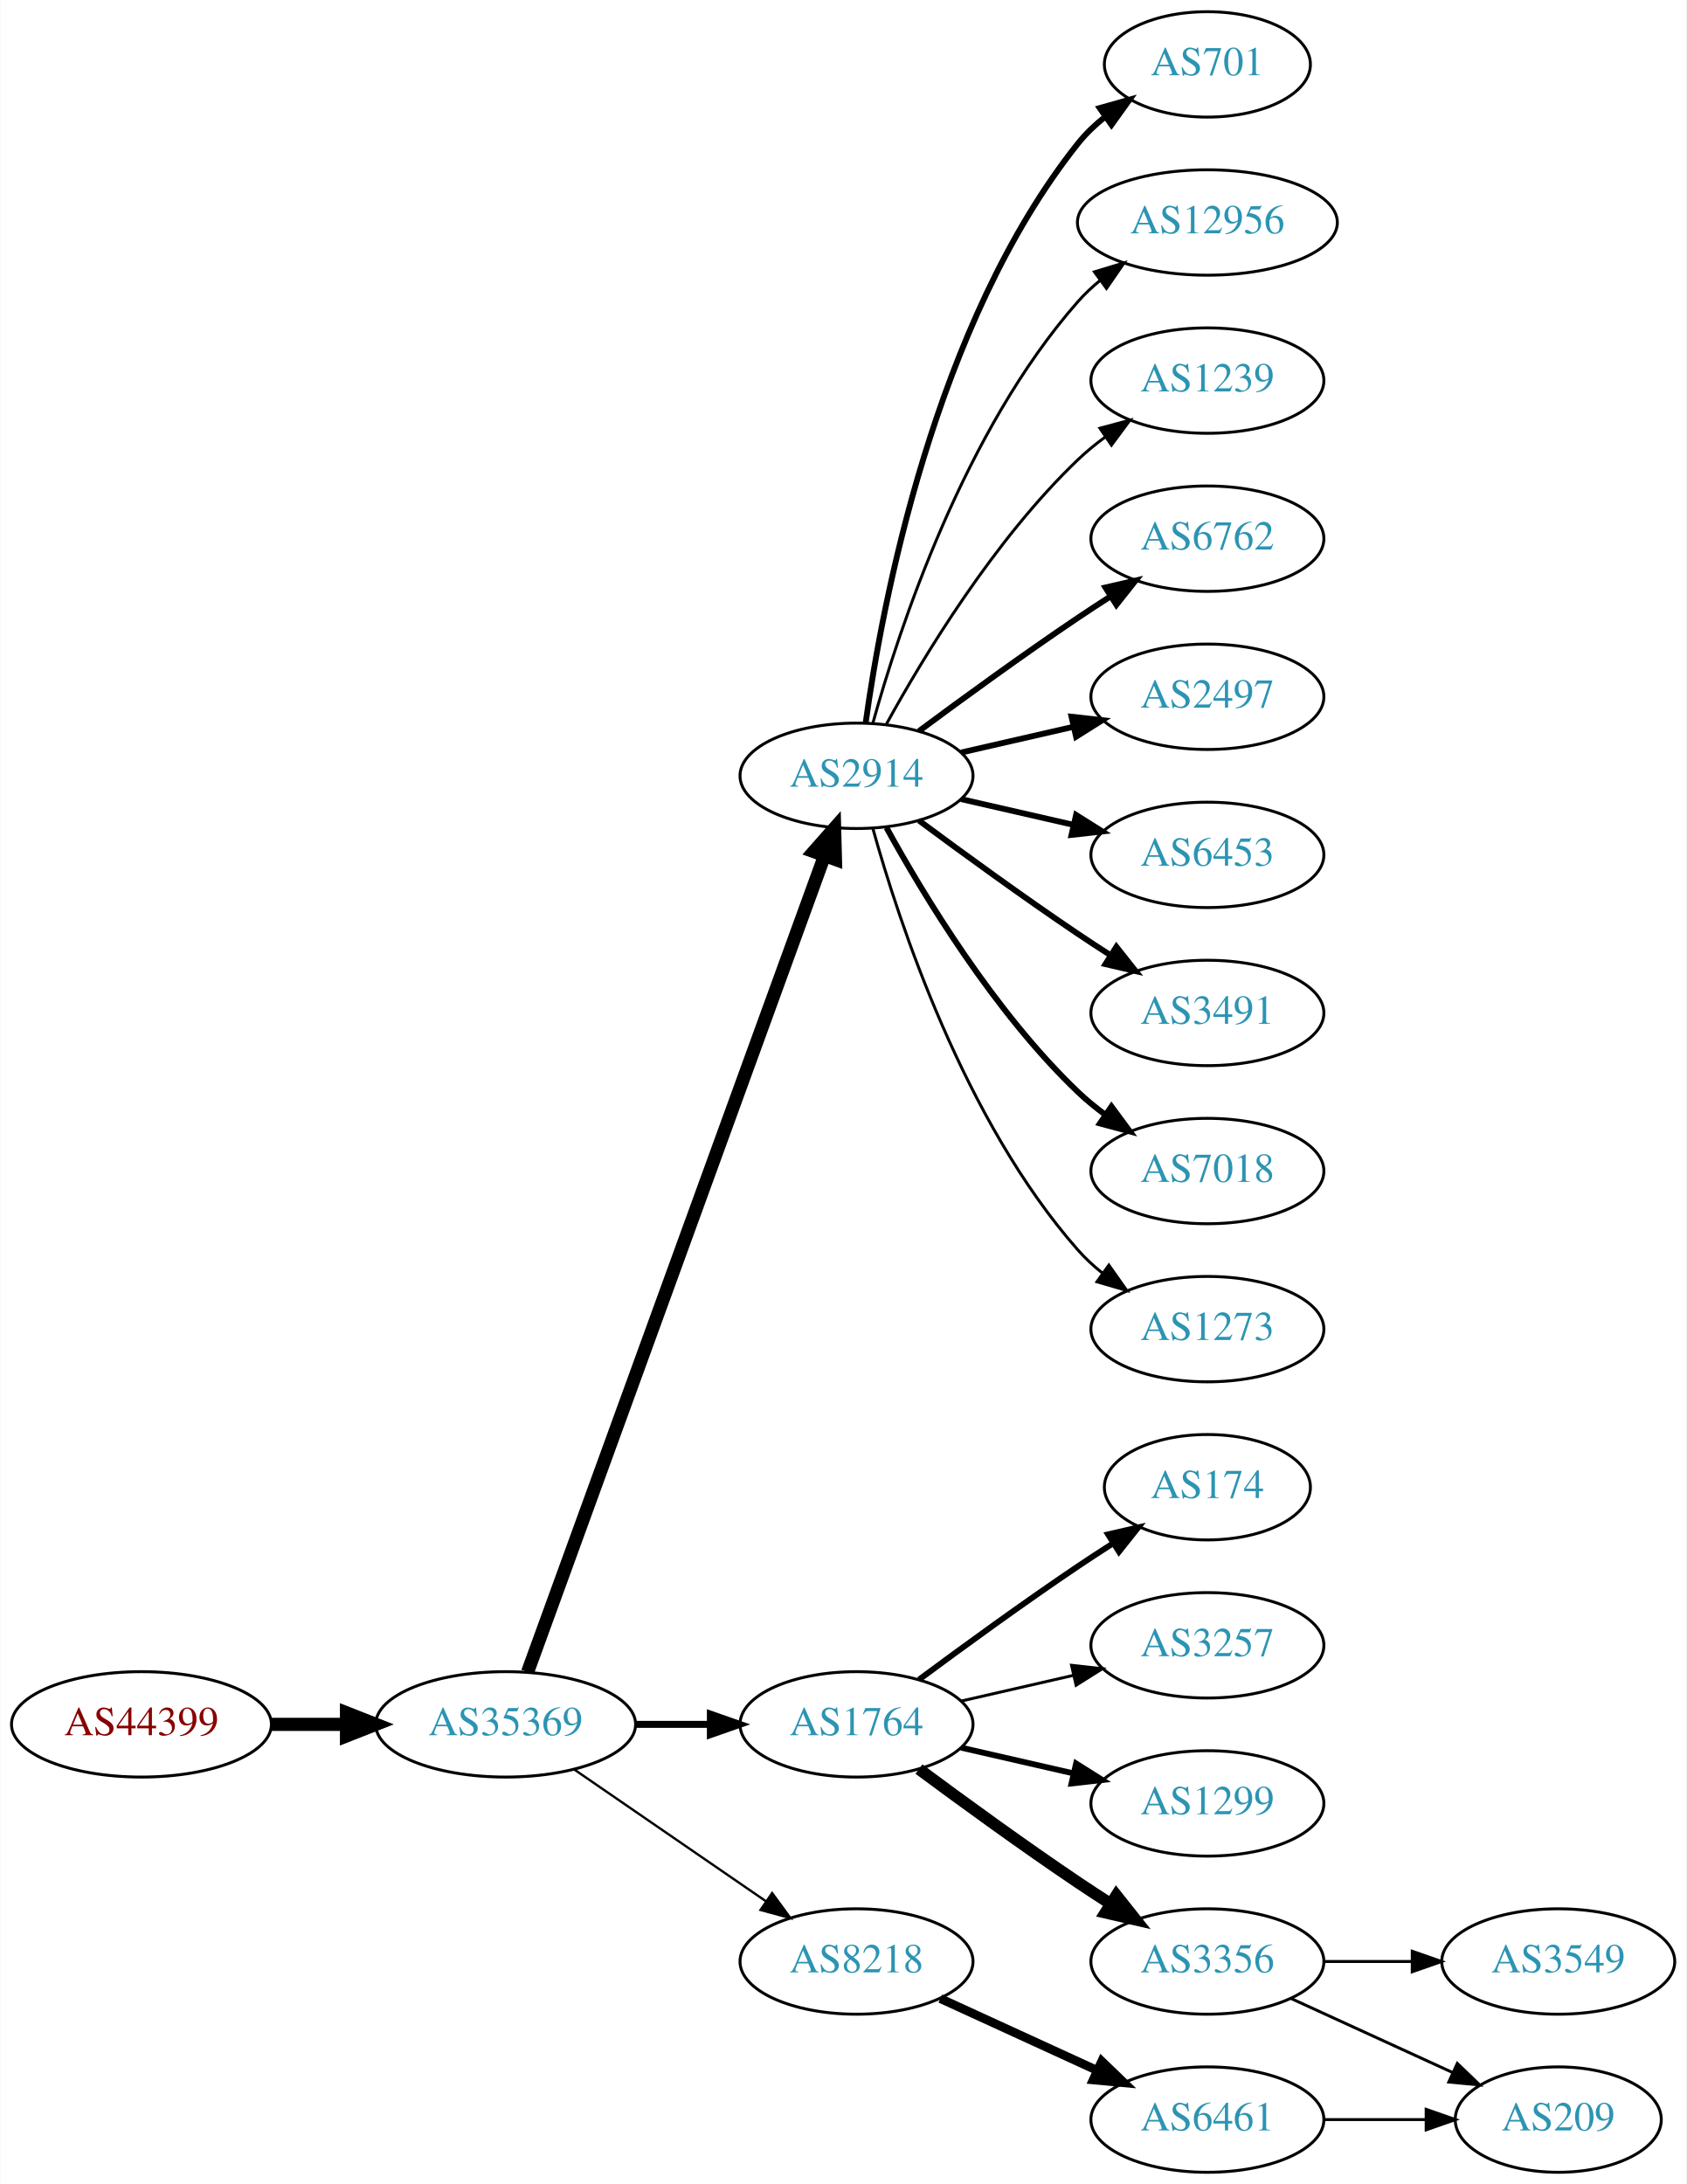
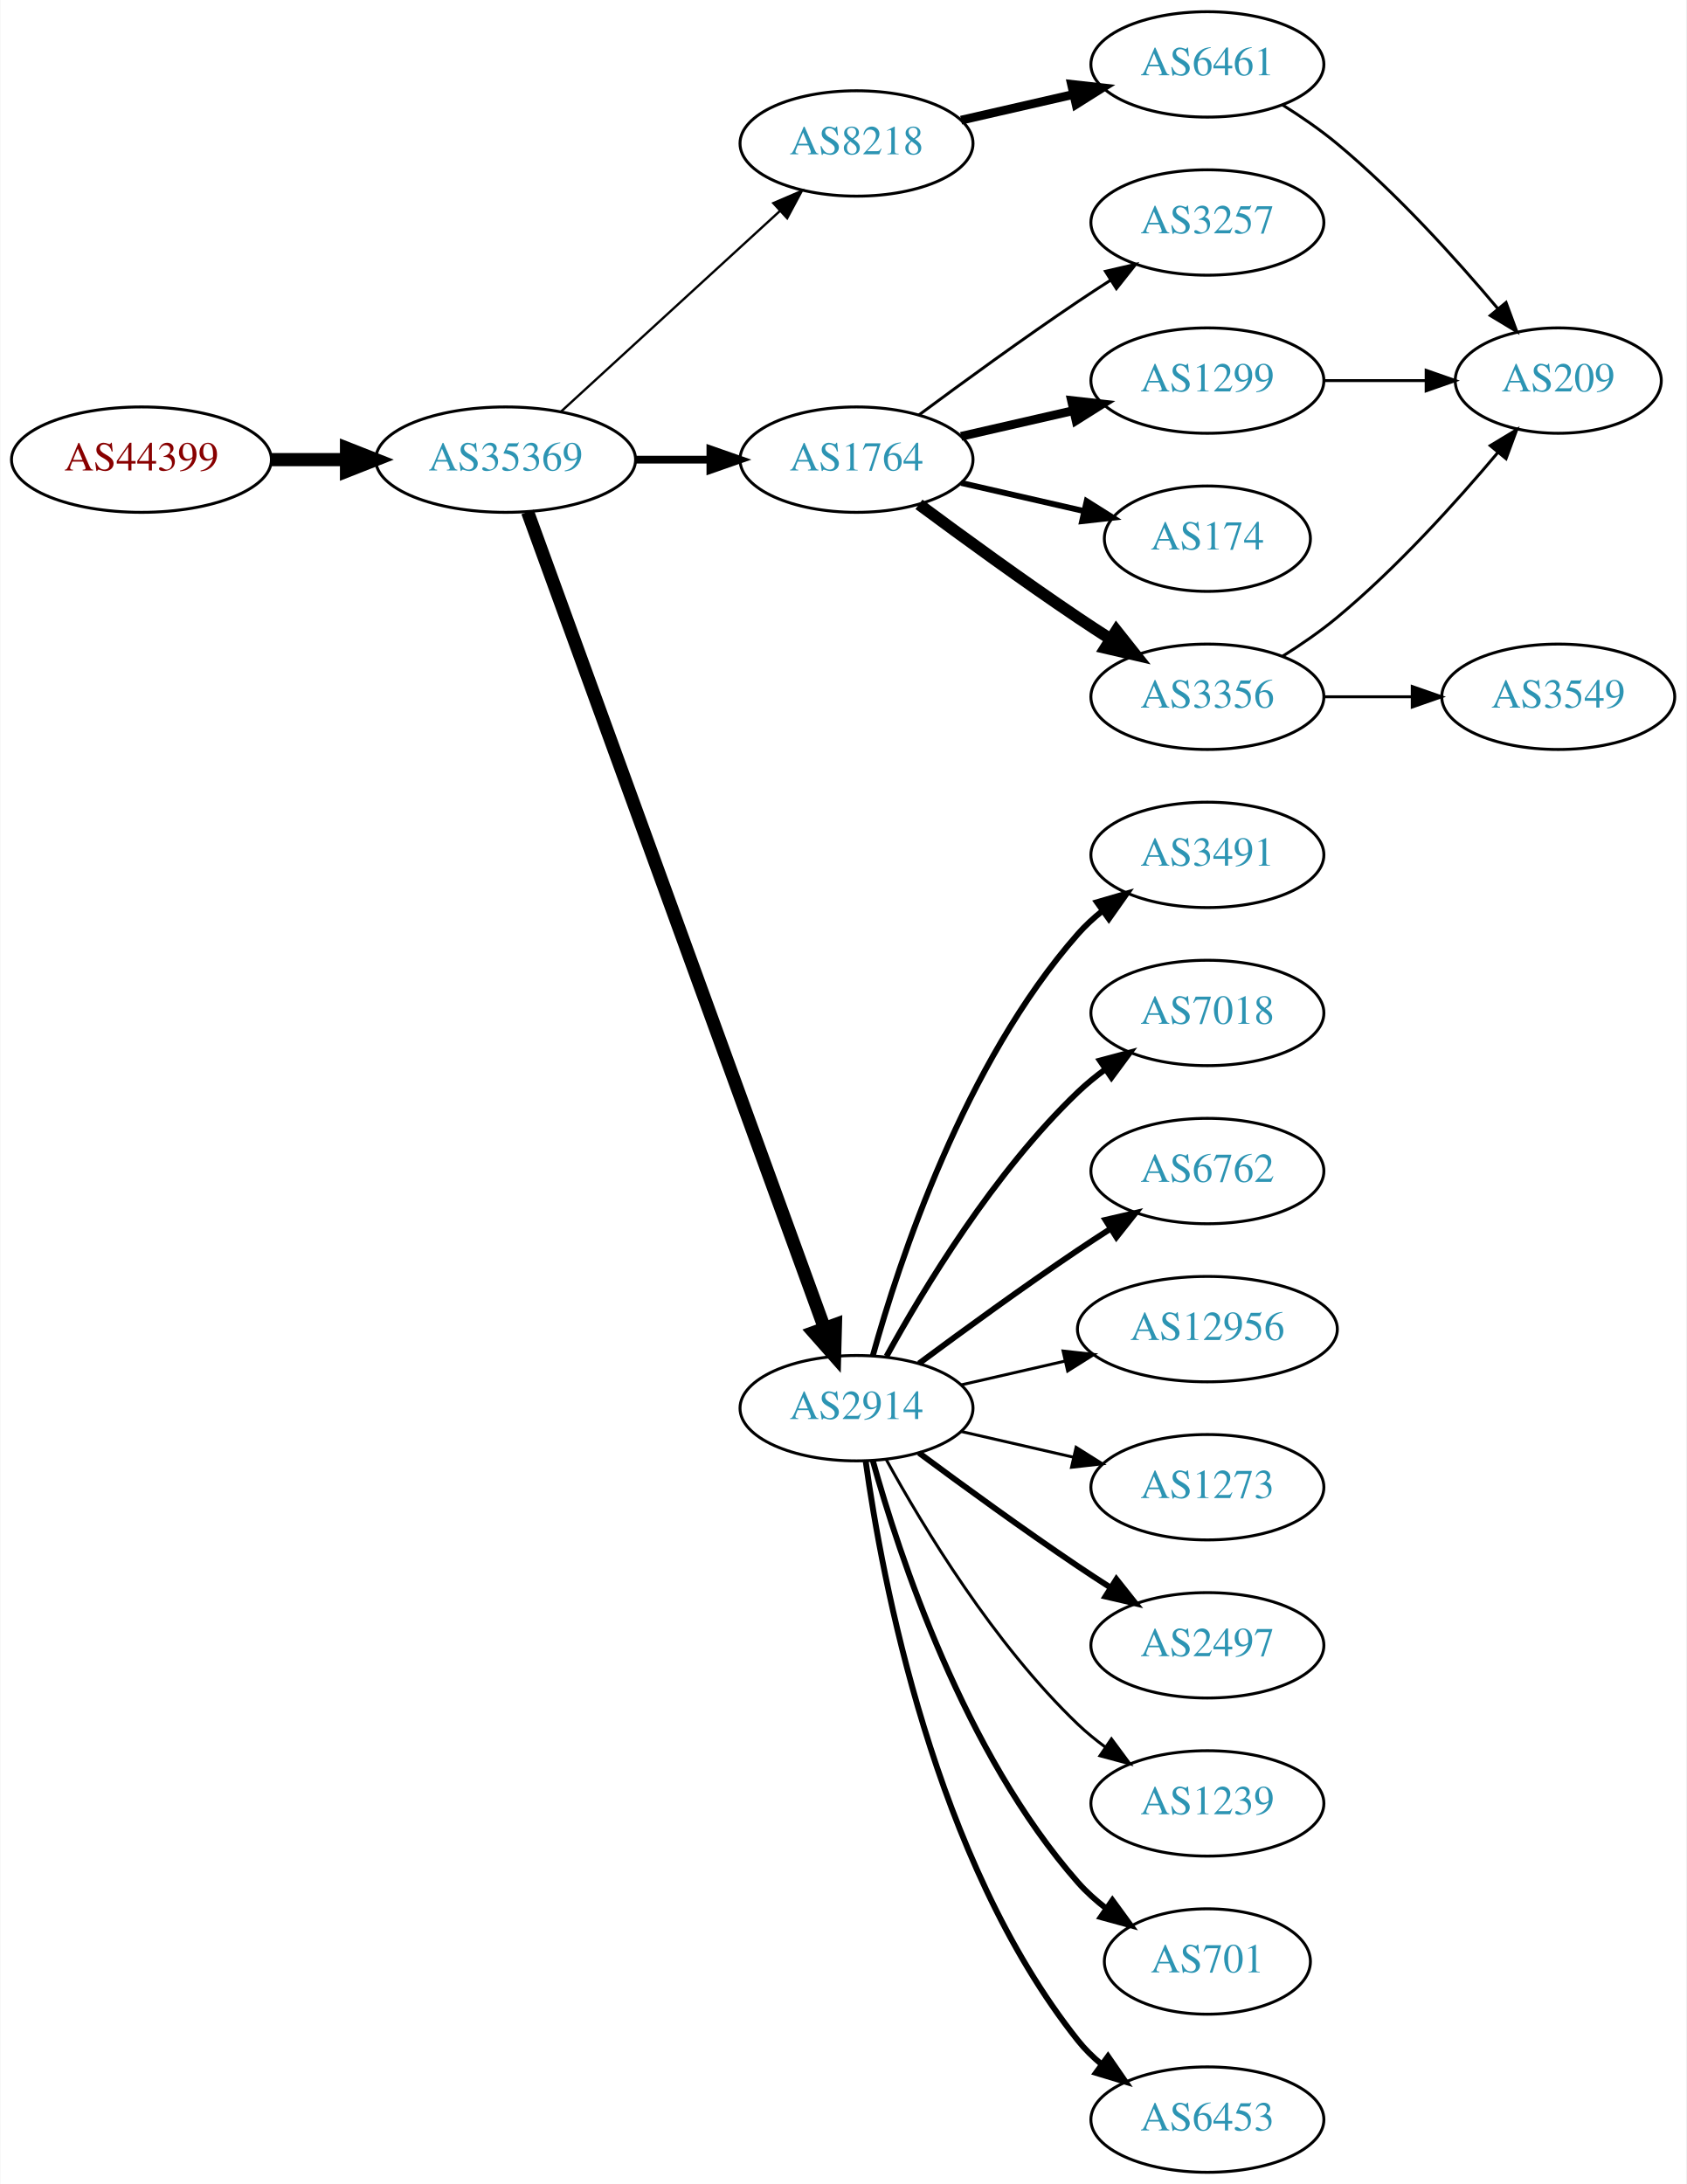
<svg xmlns="http://www.w3.org/2000/svg" xmlns:xlink="http://www.w3.org/1999/xlink" width="576pt" height="746pt" viewBox="0.00 0.00 575.76 746.00">
  <g id="graph0" class="graph" transform="scale(1 1) rotate(0) translate(4 742)">
    <polygon fill="white" stroke="none" points="-4,4 -4,-742 571.762,-742 571.762,4 -4,4" />
    <g id="node1" class="node">
      <g id="a_node1">
        <a xlink:href="/asn/44399" xlink:title="AS44399 ~ FH OOe Studienbetriebs GmbH [AT]">
-           <ellipse fill="#ffffff" stroke="black" cx="44.196" cy="-153" rx="44.393" ry="18" />
-           <text text-anchor="middle" x="44.196" y="-149.3" font-family="Times,serif" font-size="14.00" fill="#880000">AS44399</text>
+           <ellipse fill="#ffffff" stroke="black" cx="44.196" cy="-585" rx="44.393" ry="18" />
+           <text text-anchor="middle" x="44.196" y="-581.3" font-family="Times,serif" font-size="14.00" fill="#880000">AS44399</text>
        </a>
      </g>
    </g>
    <g id="node2" class="node">
      <g id="a_node2">
        <a xlink:href="/asn/35369" xlink:title="AS35369 ~ LINZAG-TELEKOM-AS [AT]">
-           <ellipse fill="#ffffff" stroke="black" cx="168.588" cy="-153" rx="44.393" ry="18" />
-           <text text-anchor="middle" x="168.588" y="-149.3" font-family="Times,serif" font-size="14.00" fill="#2c94b3">AS35369</text>
+           <ellipse fill="#ffffff" stroke="black" cx="168.588" cy="-585" rx="44.393" ry="18" />
+           <text text-anchor="middle" x="168.588" y="-581.3" font-family="Times,serif" font-size="14.00" fill="#2c94b3">AS35369</text>
        </a>
      </g>
    </g>
    <g id="edge1" class="edge">
-       <path fill="none" stroke="black" stroke-width="4.5" d="M88.692,-153C96.898,-153 105.569,-153 114.041,-153" />
-       <polygon fill="black" stroke="black" stroke-width="4.5" points="114.233,-156.938 124.233,-153 114.233,-149.063 114.233,-156.938" />
+       <path fill="none" stroke="black" stroke-width="4.5" d="M88.692,-585C96.898,-585 105.569,-585 114.041,-585" />
+       <polygon fill="black" stroke="black" stroke-width="4.5" points="114.233,-588.938 124.233,-585 114.233,-581.063 114.233,-588.938" />
    </g>
    <g id="node3" class="node">
      <g id="a_node3">
-         <a xlink:href="/asn/2914" xlink:title="AS2914 ~ NTT America, Inc. [US]">
-           <ellipse fill="#ffffff" stroke="black" cx="288.431" cy="-477" rx="39.794" ry="18" />
-           <text text-anchor="middle" x="288.431" y="-473.3" font-family="Times,serif" font-size="14.00" fill="#2c94b3">AS2914</text>
+         <a xlink:href="/asn/8218" xlink:title="AS8218 ~ legacy Neotelecoms [FR]">
+           <ellipse fill="#ffffff" stroke="black" cx="288.431" cy="-693" rx="39.794" ry="18" />
+           <text text-anchor="middle" x="288.431" y="-689.3" font-family="Times,serif" font-size="14.00" fill="#2c94b3">AS8218</text>
        </a>
      </g>
    </g>
    <g id="edge2" class="edge">
-       <path fill="none" stroke="black" stroke-width="4.5" d="M176.092,-170.881C195.649,-224.651 254.016,-385.129 277.491,-449.67" />
-       <polygon fill="black" stroke="black" stroke-width="4.5" points="273.829,-451.122 280.947,-459.174 281.23,-448.431 273.829,-451.122" />
+       <path fill="none" stroke="black" stroke-width="0.794" d="M187.486,-601.403C207.414,-619.667 239.772,-649.322 262.249,-669.921" />
+       <polygon fill="black" stroke="black" stroke-width="0.794" points="260.014,-672.62 269.751,-676.797 264.743,-667.46 260.014,-672.62" />
    </g>
    <g id="node4" class="node">
      <g id="a_node4">
        <a xlink:href="/asn/1764" xlink:title="AS1764 ~ NEXTLAYER-AS [AT]">
-           <ellipse fill="#ffffff" stroke="black" cx="288.431" cy="-153" rx="39.794" ry="18" />
-           <text text-anchor="middle" x="288.431" y="-149.3" font-family="Times,serif" font-size="14.00" fill="#2c94b3">AS1764</text>
+           <ellipse fill="#ffffff" stroke="black" cx="288.431" cy="-585" rx="39.794" ry="18" />
+           <text text-anchor="middle" x="288.431" y="-581.3" font-family="Times,serif" font-size="14.00" fill="#2c94b3">AS1764</text>
        </a>
      </g>
    </g>
    <g id="edge3" class="edge">
-       <path fill="none" stroke="black" stroke-width="2.382" d="M212.799,-153C221.112,-153 229.875,-153 238.357,-153" />
-       <polygon fill="black" stroke="black" stroke-width="2.382" points="238.516,-156.5 248.516,-153 238.516,-149.5 238.516,-156.5" />
+       <path fill="none" stroke="black" stroke-width="2.647" d="M212.799,-585C221.112,-585 229.875,-585 238.357,-585" />
+       <polygon fill="black" stroke="black" stroke-width="2.647" points="238.516,-588.5 248.516,-585 238.516,-581.5 238.516,-588.5" />
    </g>
    <g id="node5" class="node">
      <g id="a_node5">
-         <a xlink:href="/asn/8218" xlink:title="AS8218 ~ legacy Neotelecoms [FR]">
-           <ellipse fill="#ffffff" stroke="black" cx="288.431" cy="-72" rx="39.794" ry="18" />
-           <text text-anchor="middle" x="288.431" y="-68.3" font-family="Times,serif" font-size="14.00" fill="#2c94b3">AS8218</text>
+         <a xlink:href="/asn/2914" xlink:title="AS2914 ~ NTT America, Inc. [US]">
+           <ellipse fill="#ffffff" stroke="black" cx="288.431" cy="-261" rx="39.794" ry="18" />
+           <text text-anchor="middle" x="288.431" y="-257.3" font-family="Times,serif" font-size="14.00" fill="#2c94b3">AS2914</text>
        </a>
      </g>
    </g>
    <g id="edge4" class="edge">
-       <path fill="none" stroke="black" stroke-width="0.794" d="M192.031,-137.574C210.612,-124.802 237.173,-106.545 257.553,-92.537" />
-       <polygon fill="black" stroke="black" stroke-width="0.794" points="259.609,-95.371 265.867,-86.822 255.643,-89.602 259.609,-95.371" />
+       <path fill="none" stroke="black" stroke-width="4.5" d="M176.092,-567.119C195.649,-513.349 254.016,-352.871 277.491,-288.33" />
+       <polygon fill="black" stroke="black" stroke-width="4.5" points="281.23,-289.569 280.947,-278.826 273.829,-286.878 281.23,-289.569" />
    </g>
    <g id="node6" class="node">
      <g id="a_node6">
-         <a xlink:href="/asn/701" xlink:title="AS701 ~ UUNET [US]">
-           <ellipse fill="#ffffff" stroke="black" cx="408.273" cy="-720" rx="35.194" ry="18" />
-           <text text-anchor="middle" x="408.273" y="-716.3" font-family="Times,serif" font-size="14.00" fill="#2c94b3">AS701</text>
+         <a xlink:href="/asn/6461" xlink:title="AS6461 ~ Zayo Bandwidth [US]">
+           <ellipse fill="#ffffff" stroke="black" cx="408.273" cy="-720" rx="39.794" ry="18" />
+           <text text-anchor="middle" x="408.273" y="-716.3" font-family="Times,serif" font-size="14.00" fill="#2c94b3">AS6461</text>
        </a>
      </g>
    </g>
    <g id="edge5" class="edge">
-       <path fill="none" stroke="black" stroke-width="2" d="M291.57,-495.17C297.07,-534.974 314.896,-631.233 364.077,-693 366.742,-696.347 369.942,-699.393 373.38,-702.132" />
-       <polygon fill="black" stroke="black" stroke-width="2" points="371.498,-705.087 381.694,-707.965 375.518,-699.357 371.498,-705.087" />
+       <path fill="none" stroke="black" stroke-width="3" d="M324.15,-700.955C336.15,-703.704 349.771,-706.825 362.463,-709.733" />
+       <polygon fill="black" stroke="black" stroke-width="3" points="361.866,-713.187 372.395,-712.009 363.429,-706.364 361.866,-713.187" />
    </g>
    <g id="node7" class="node">
      <g id="a_node7">
-         <a xlink:href="/asn/12956" xlink:title="AS12956 ~ TELXIUS [ES]">
-           <ellipse fill="#ffffff" stroke="black" cx="408.273" cy="-666" rx="44.393" ry="18" />
-           <text text-anchor="middle" x="408.273" y="-662.3" font-family="Times,serif" font-size="14.00" fill="#2c94b3">AS12956</text>
+         <a xlink:href="/asn/174" xlink:title="AS174 ~ Cogent Communications [US]">
+           <ellipse fill="#ffffff" stroke="black" cx="408.273" cy="-558" rx="35.194" ry="18" />
+           <text text-anchor="middle" x="408.273" y="-554.3" font-family="Times,serif" font-size="14.00" fill="#2c94b3">AS174</text>
        </a>
      </g>
    </g>
    <g id="edge6" class="edge">
-       <path fill="none" stroke="black" d="M294.004,-494.946C302.909,-526.995 325.194,-594.842 364.077,-639 366.368,-641.601 368.969,-644.038 371.732,-646.301" />
-       <polygon fill="black" stroke="black" points="369.685,-649.14 379.826,-652.208 373.811,-643.485 369.685,-649.14" />
+       <path fill="none" stroke="black" stroke-width="2" d="M324.15,-577.045C337.243,-574.045 352.265,-570.604 365.906,-567.478" />
+       <polygon fill="black" stroke="black" stroke-width="2" points="367.047,-570.807 376.013,-565.162 365.484,-563.984 367.047,-570.807" />
    </g>
    <g id="node8" class="node">
      <g id="a_node8">
-         <a xlink:href="/asn/1239" xlink:title="AS1239 ~ Sprint [US]">
-           <ellipse fill="#ffffff" stroke="black" cx="408.273" cy="-612" rx="39.794" ry="18" />
-           <text text-anchor="middle" x="408.273" y="-608.3" font-family="Times,serif" font-size="14.00" fill="#2c94b3">AS1239</text>
+         <a xlink:href="/asn/3356" xlink:title="AS3356 ~ Level 3 Parent, LLC [US]">
+           <ellipse fill="#ffffff" stroke="black" cx="408.273" cy="-504" rx="39.794" ry="18" />
+           <text text-anchor="middle" x="408.273" y="-500.3" font-family="Times,serif" font-size="14.00" fill="#2c94b3">AS3356</text>
        </a>
      </g>
    </g>
    <g id="edge7" class="edge">
-       <path fill="none" stroke="black" d="M298.672,-494.713C311.218,-517.561 335.394,-557.611 364.077,-585 366.946,-587.739 370.134,-590.347 373.443,-592.785" />
-       <polygon fill="black" stroke="black" points="371.567,-595.742 381.803,-598.477 375.507,-589.956 371.567,-595.742" />
+       <path fill="none" stroke="black" stroke-width="4" d="M309.761,-569.723C324.623,-558.696 345.368,-543.593 364.077,-531 367.626,-528.611 371.377,-526.161 375.125,-523.758" />
+       <polygon fill="black" stroke="black" stroke-width="4" points="377.193,-526.591 383.774,-518.288 373.451,-520.675 377.193,-526.591" />
    </g>
    <g id="node9" class="node">
      <g id="a_node9">
-         <a xlink:href="/asn/6762" xlink:title="AS6762 ~ TELECOM ITALIA SPARKLE S.p.A. [IT]">
-           <ellipse fill="#ffffff" stroke="black" cx="408.273" cy="-558" rx="39.794" ry="18" />
-           <text text-anchor="middle" x="408.273" y="-554.3" font-family="Times,serif" font-size="14.00" fill="#2c94b3">AS6762</text>
+         <a xlink:href="/asn/3257" xlink:title="AS3257 ~ GTT [DE]">
+           <ellipse fill="#ffffff" stroke="black" cx="408.273" cy="-666" rx="39.794" ry="18" />
+           <text text-anchor="middle" x="408.273" y="-662.3" font-family="Times,serif" font-size="14.00" fill="#2c94b3">AS3257</text>
        </a>
      </g>
    </g>
    <g id="edge8" class="edge">
-       <path fill="none" stroke="black" stroke-width="2" d="M309.761,-492.277C324.623,-503.304 345.368,-518.407 364.077,-531 367.626,-533.389 371.377,-535.839 375.125,-538.242" />
-       <polygon fill="black" stroke="black" stroke-width="2" points="373.451,-541.325 383.774,-543.712 377.193,-535.409 373.451,-541.325" />
+       <path fill="none" stroke="black" d="M309.761,-600.277C324.623,-611.304 345.368,-626.407 364.077,-639 367.626,-641.389 371.377,-643.839 375.125,-646.242" />
+       <polygon fill="black" stroke="black" points="373.451,-649.325 383.774,-651.712 377.193,-643.409 373.451,-649.325" />
    </g>
    <g id="node10" class="node">
      <g id="a_node10">
-         <a xlink:href="/asn/2497" xlink:title="AS2497 ~ Internet Initiative Japan Inc. [JP]">
-           <ellipse fill="#ffffff" stroke="black" cx="408.273" cy="-504" rx="39.794" ry="18" />
-           <text text-anchor="middle" x="408.273" y="-500.3" font-family="Times,serif" font-size="14.00" fill="#2c94b3">AS2497</text>
+         <a xlink:href="/asn/1299" xlink:title="AS1299 ~ Telia Carrier [EU]">
+           <ellipse fill="#ffffff" stroke="black" cx="408.273" cy="-612" rx="39.794" ry="18" />
+           <text text-anchor="middle" x="408.273" y="-608.3" font-family="Times,serif" font-size="14.00" fill="#2c94b3">AS1299</text>
        </a>
      </g>
    </g>
    <g id="edge9" class="edge">
-       <path fill="none" stroke="black" stroke-width="2" d="M324.15,-484.955C336.15,-487.704 349.771,-490.825 362.463,-493.733" />
-       <polygon fill="black" stroke="black" stroke-width="2" points="361.866,-497.187 372.395,-496.009 363.429,-490.364 361.866,-497.187" />
+       <path fill="none" stroke="black" stroke-width="3" d="M324.15,-592.955C336.15,-595.704 349.771,-598.825 362.463,-601.733" />
+       <polygon fill="black" stroke="black" stroke-width="3" points="361.866,-605.187 372.395,-604.009 363.429,-598.364 361.866,-605.187" />
    </g>
    <g id="node11" class="node">
      <g id="a_node11">
-         <a xlink:href="/asn/6453" xlink:title="AS6453 ~ TATA COMMUNICATIONS (AMERICA) INC [US]">
-           <ellipse fill="#ffffff" stroke="black" cx="408.273" cy="-450" rx="39.794" ry="18" />
-           <text text-anchor="middle" x="408.273" y="-446.3" font-family="Times,serif" font-size="14.00" fill="#2c94b3">AS6453</text>
+         <a xlink:href="/asn/2497" xlink:title="AS2497 ~ Internet Initiative Japan Inc. [JP]">
+           <ellipse fill="#ffffff" stroke="black" cx="408.273" cy="-180" rx="39.794" ry="18" />
+           <text text-anchor="middle" x="408.273" y="-176.3" font-family="Times,serif" font-size="14.00" fill="#2c94b3">AS2497</text>
        </a>
      </g>
    </g>
    <g id="edge10" class="edge">
-       <path fill="none" stroke="black" stroke-width="2" d="M324.15,-469.045C336.15,-466.296 349.771,-463.175 362.463,-460.267" />
-       <polygon fill="black" stroke="black" stroke-width="2" points="363.429,-463.636 372.395,-457.991 361.866,-456.813 363.429,-463.636" />
+       <path fill="none" stroke="black" stroke-width="2" d="M309.761,-245.723C324.623,-234.696 345.368,-219.593 364.077,-207 367.626,-204.611 371.377,-202.161 375.125,-199.758" />
+       <polygon fill="black" stroke="black" stroke-width="2" points="377.193,-202.591 383.774,-194.288 373.451,-196.675 377.193,-202.591" />
    </g>
    <g id="node12" class="node">
      <g id="a_node12">
-         <a xlink:href="/asn/3491" xlink:title="AS3491 ~ PCCW Global, Inc. [US]">
-           <ellipse fill="#ffffff" stroke="black" cx="408.273" cy="-396" rx="39.794" ry="18" />
-           <text text-anchor="middle" x="408.273" y="-392.3" font-family="Times,serif" font-size="14.00" fill="#2c94b3">AS3491</text>
+         <a xlink:href="/asn/1239" xlink:title="AS1239 ~ Sprint [US]">
+           <ellipse fill="#ffffff" stroke="black" cx="408.273" cy="-126" rx="39.794" ry="18" />
+           <text text-anchor="middle" x="408.273" y="-122.3" font-family="Times,serif" font-size="14.00" fill="#2c94b3">AS1239</text>
        </a>
      </g>
    </g>
    <g id="edge11" class="edge">
-       <path fill="none" stroke="black" stroke-width="2" d="M309.761,-461.723C324.623,-450.696 345.368,-435.593 364.077,-423 367.626,-420.611 371.377,-418.161 375.125,-415.758" />
-       <polygon fill="black" stroke="black" stroke-width="2" points="377.193,-418.591 383.774,-410.288 373.451,-412.675 377.193,-418.591" />
+       <path fill="none" stroke="black" d="M298.672,-243.287C311.218,-220.439 335.394,-180.389 364.077,-153 366.946,-150.261 370.134,-147.653 373.443,-145.215" />
+       <polygon fill="black" stroke="black" points="375.507,-148.044 381.803,-139.523 371.567,-142.258 375.507,-148.044" />
    </g>
    <g id="node13" class="node">
      <g id="a_node13">
-         <a xlink:href="/asn/7018" xlink:title="AS7018 ~ AT&amp;T Services, Inc. [US]">
-           <ellipse fill="#ffffff" stroke="black" cx="408.273" cy="-342" rx="39.794" ry="18" />
-           <text text-anchor="middle" x="408.273" y="-338.3" font-family="Times,serif" font-size="14.00" fill="#2c94b3">AS7018</text>
+         <a xlink:href="/asn/701" xlink:title="AS701 ~ UUNET [US]">
+           <ellipse fill="#ffffff" stroke="black" cx="408.273" cy="-72" rx="35.194" ry="18" />
+           <text text-anchor="middle" x="408.273" y="-68.3" font-family="Times,serif" font-size="14.00" fill="#2c94b3">AS701</text>
        </a>
      </g>
    </g>
    <g id="edge12" class="edge">
-       <path fill="none" stroke="black" stroke-width="2" d="M298.672,-459.287C311.218,-436.439 335.394,-396.389 364.077,-369 366.946,-366.261 370.134,-363.653 373.443,-361.215" />
-       <polygon fill="black" stroke="black" stroke-width="2" points="375.507,-364.044 381.803,-355.523 371.567,-358.258 375.507,-364.044" />
+       <path fill="none" stroke="black" stroke-width="2" d="M294.004,-243.054C302.909,-211.005 325.194,-143.158 364.077,-99 366.905,-95.789 370.206,-92.828 373.701,-90.136" />
+       <polygon fill="black" stroke="black" stroke-width="2" points="375.835,-92.916 382.076,-84.355 371.858,-87.155 375.835,-92.916" />
    </g>
    <g id="node14" class="node">
      <g id="a_node14">
-         <a xlink:href="/asn/1273" xlink:title="AS1273 ~ Vodafone Group PLC [EU]">
-           <ellipse fill="#ffffff" stroke="black" cx="408.273" cy="-288" rx="39.794" ry="18" />
-           <text text-anchor="middle" x="408.273" y="-284.3" font-family="Times,serif" font-size="14.00" fill="#2c94b3">AS1273</text>
+         <a xlink:href="/asn/6453" xlink:title="AS6453 ~ TATA COMMUNICATIONS (AMERICA) INC [US]">
+           <ellipse fill="#ffffff" stroke="black" cx="408.273" cy="-18" rx="39.794" ry="18" />
+           <text text-anchor="middle" x="408.273" y="-14.3" font-family="Times,serif" font-size="14.00" fill="#2c94b3">AS6453</text>
        </a>
      </g>
    </g>
    <g id="edge13" class="edge">
-       <path fill="none" stroke="black" d="M294.004,-459.054C302.909,-427.005 325.194,-359.158 364.077,-315 366.561,-312.179 369.411,-309.551 372.437,-307.129" />
-       <polygon fill="black" stroke="black" points="374.622,-309.869 380.726,-301.209 370.554,-304.172 374.622,-309.869" />
+       <path fill="none" stroke="black" stroke-width="2" d="M291.57,-242.83C297.07,-203.026 314.896,-106.767 364.077,-45 366.419,-42.06 369.173,-39.351 372.139,-36.879" />
+       <polygon fill="black" stroke="black" stroke-width="2" points="374.331,-39.612 380.345,-30.89 370.204,-33.958 374.331,-39.612" />
    </g>
    <g id="node15" class="node">
      <g id="a_node15">
-         <a xlink:href="/asn/174" xlink:title="AS174 ~ Cogent Communications [US]">
-           <ellipse fill="#ffffff" stroke="black" cx="408.273" cy="-234" rx="35.194" ry="18" />
-           <text text-anchor="middle" x="408.273" y="-230.3" font-family="Times,serif" font-size="14.00" fill="#2c94b3">AS174</text>
+         <a xlink:href="/asn/3491" xlink:title="AS3491 ~ PCCW Global, Inc. [US]">
+           <ellipse fill="#ffffff" stroke="black" cx="408.273" cy="-450" rx="39.794" ry="18" />
+           <text text-anchor="middle" x="408.273" y="-446.3" font-family="Times,serif" font-size="14.00" fill="#2c94b3">AS3491</text>
        </a>
      </g>
    </g>
    <g id="edge14" class="edge">
-       <path fill="none" stroke="black" stroke-width="2" d="M309.761,-168.277C324.623,-179.304 345.368,-194.407 364.077,-207 367.895,-209.569 371.945,-212.21 375.975,-214.786" />
-       <polygon fill="black" stroke="black" stroke-width="2" points="374.344,-217.895 384.669,-220.271 378.079,-211.975 374.344,-217.895" />
+       <path fill="none" stroke="black" stroke-width="2" d="M294.004,-278.946C302.909,-310.995 325.194,-378.842 364.077,-423 366.561,-425.821 369.411,-428.449 372.437,-430.871" />
+       <polygon fill="black" stroke="black" stroke-width="2" points="370.554,-433.828 380.726,-436.791 374.622,-428.131 370.554,-433.828" />
    </g>
    <g id="node16" class="node">
      <g id="a_node16">
-         <a xlink:href="/asn/3257" xlink:title="AS3257 ~ GTT [DE]">
-           <ellipse fill="#ffffff" stroke="black" cx="408.273" cy="-180" rx="39.794" ry="18" />
-           <text text-anchor="middle" x="408.273" y="-176.3" font-family="Times,serif" font-size="14.00" fill="#2c94b3">AS3257</text>
+         <a xlink:href="/asn/7018" xlink:title="AS7018 ~ AT&amp;T Services, Inc. [US]">
+           <ellipse fill="#ffffff" stroke="black" cx="408.273" cy="-396" rx="39.794" ry="18" />
+           <text text-anchor="middle" x="408.273" y="-392.3" font-family="Times,serif" font-size="14.00" fill="#2c94b3">AS7018</text>
        </a>
      </g>
    </g>
    <g id="edge15" class="edge">
-       <path fill="none" stroke="black" d="M324.15,-160.955C336.15,-163.704 349.771,-166.825 362.463,-169.733" />
-       <polygon fill="black" stroke="black" points="361.866,-173.187 372.395,-172.009 363.429,-166.364 361.866,-173.187" />
+       <path fill="none" stroke="black" stroke-width="2" d="M298.672,-278.713C311.218,-301.561 335.394,-341.611 364.077,-369 366.946,-371.739 370.134,-374.347 373.443,-376.785" />
+       <polygon fill="black" stroke="black" stroke-width="2" points="371.567,-379.742 381.803,-382.477 375.507,-373.956 371.567,-379.742" />
    </g>
    <g id="node17" class="node">
      <g id="a_node17">
-         <a xlink:href="/asn/1299" xlink:title="AS1299 ~ Telia Carrier [EU]">
-           <ellipse fill="#ffffff" stroke="black" cx="408.273" cy="-126" rx="39.794" ry="18" />
-           <text text-anchor="middle" x="408.273" y="-122.3" font-family="Times,serif" font-size="14.00" fill="#2c94b3">AS1299</text>
+         <a xlink:href="/asn/6762" xlink:title="AS6762 ~ TELECOM ITALIA SPARKLE S.p.A. [IT]">
+           <ellipse fill="#ffffff" stroke="black" cx="408.273" cy="-342" rx="39.794" ry="18" />
+           <text text-anchor="middle" x="408.273" y="-338.3" font-family="Times,serif" font-size="14.00" fill="#2c94b3">AS6762</text>
        </a>
      </g>
    </g>
    <g id="edge16" class="edge">
-       <path fill="none" stroke="black" stroke-width="2" d="M324.15,-145.045C336.15,-142.296 349.771,-139.175 362.463,-136.267" />
-       <polygon fill="black" stroke="black" stroke-width="2" points="363.429,-139.636 372.395,-133.991 361.866,-132.813 363.429,-139.636" />
+       <path fill="none" stroke="black" stroke-width="2" d="M309.761,-276.277C324.623,-287.304 345.368,-302.407 364.077,-315 367.626,-317.389 371.377,-319.839 375.125,-322.242" />
+       <polygon fill="black" stroke="black" stroke-width="2" points="373.451,-325.325 383.774,-327.712 377.193,-319.409 373.451,-325.325" />
    </g>
    <g id="node18" class="node">
      <g id="a_node18">
-         <a xlink:href="/asn/3356" xlink:title="AS3356 ~ Level 3 Parent, LLC [US]">
-           <ellipse fill="#ffffff" stroke="black" cx="408.273" cy="-72" rx="39.794" ry="18" />
-           <text text-anchor="middle" x="408.273" y="-68.3" font-family="Times,serif" font-size="14.00" fill="#2c94b3">AS3356</text>
+         <a xlink:href="/asn/12956" xlink:title="AS12956 ~ TELXIUS [ES]">
+           <ellipse fill="#ffffff" stroke="black" cx="408.273" cy="-288" rx="44.393" ry="18" />
+           <text text-anchor="middle" x="408.273" y="-284.3" font-family="Times,serif" font-size="14.00" fill="#2c94b3">AS12956</text>
        </a>
      </g>
    </g>
    <g id="edge17" class="edge">
-       <path fill="none" stroke="black" stroke-width="4" d="M309.761,-137.723C324.623,-126.696 345.368,-111.593 364.077,-99 367.626,-96.611 371.377,-94.161 375.125,-91.758" />
-       <polygon fill="black" stroke="black" stroke-width="4" points="377.193,-94.591 383.774,-86.288 373.451,-88.675 377.193,-94.591" />
+       <path fill="none" stroke="black" d="M324.15,-268.955C335.289,-271.507 347.824,-274.379 359.717,-277.104" />
+       <polygon fill="black" stroke="black" points="358.982,-280.526 369.511,-279.348 360.545,-273.703 358.982,-280.526" />
    </g>
    <g id="node19" class="node">
      <g id="a_node19">
-         <a xlink:href="/asn/6461" xlink:title="AS6461 ~ Zayo Bandwidth [US]">
-           <ellipse fill="#ffffff" stroke="black" cx="408.273" cy="-18" rx="39.794" ry="18" />
-           <text text-anchor="middle" x="408.273" y="-14.3" font-family="Times,serif" font-size="14.00" fill="#2c94b3">AS6461</text>
+         <a xlink:href="/asn/1273" xlink:title="AS1273 ~ Vodafone Group PLC [EU]">
+           <ellipse fill="#ffffff" stroke="black" cx="408.273" cy="-234" rx="39.794" ry="18" />
+           <text text-anchor="middle" x="408.273" y="-230.3" font-family="Times,serif" font-size="14.00" fill="#2c94b3">AS1273</text>
        </a>
      </g>
    </g>
    <g id="edge18" class="edge">
-       <path fill="none" stroke="black" stroke-width="3" d="M317.06,-59.339C333.017,-52.027 353.287,-42.739 370.57,-34.819" />
-       <polygon fill="black" stroke="black" stroke-width="3" points="372.185,-37.929 379.818,-30.581 369.269,-31.565 372.185,-37.929" />
+       <path fill="none" stroke="black" d="M324.15,-253.045C336.15,-250.296 349.771,-247.175 362.463,-244.267" />
+       <polygon fill="black" stroke="black" points="363.429,-247.636 372.395,-241.991 361.866,-240.813 363.429,-247.636" />
+     </g>
+     <g id="node21" class="node">
+       <g id="a_node21">
+         <a xlink:href="/asn/209" xlink:title="AS209 ~ CenturyLink Communications, LLC [US]">
+           <ellipse fill="#ffffff" stroke="black" cx="528.116" cy="-612" rx="35.194" ry="18" />
+           <text text-anchor="middle" x="528.116" y="-608.3" font-family="Times,serif" font-size="14.00" fill="#2c94b3">AS209</text>
+         </a>
+       </g>
+     </g>
+     <g id="edge22" class="edge">
+       <path fill="none" stroke="black" d="M433.826,-706.236C440.135,-702.28 446.751,-697.743 452.469,-693 472.961,-676.004 493.242,-653.538 507.48,-636.578" />
+       <polygon fill="black" stroke="black" points="510.284,-638.68 513.959,-628.743 504.889,-634.219 510.284,-638.68" />
    </g>
    <g id="node20" class="node">
      <g id="a_node20">
        <a xlink:href="/asn/3549" xlink:title="AS3549 ~ Level 3 Parent, LLC [US]">
-           <ellipse fill="#ffffff" stroke="black" cx="528.116" cy="-72" rx="39.794" ry="18" />
-           <text text-anchor="middle" x="528.116" y="-68.3" font-family="Times,serif" font-size="14.00" fill="#2c94b3">AS3549</text>
+           <ellipse fill="#ffffff" stroke="black" cx="528.116" cy="-504" rx="39.794" ry="18" />
+           <text text-anchor="middle" x="528.116" y="-500.3" font-family="Times,serif" font-size="14.00" fill="#2c94b3">AS3549</text>
        </a>
      </g>
    </g>
    <g id="edge19" class="edge">
-       <path fill="none" stroke="black" d="M448.186,-72C457.739,-72 468.089,-72 478.052,-72" />
-       <polygon fill="black" stroke="black" points="478.244,-75.5 488.244,-72 478.244,-68.5 478.244,-75.5" />
-     </g>
-     <g id="node21" class="node">
-       <g id="a_node21">
-         <a xlink:href="/asn/209" xlink:title="AS209 ~ CenturyLink Communications, LLC [US]">
-           <ellipse fill="#ffffff" stroke="black" cx="528.116" cy="-18" rx="35.194" ry="18" />
-           <text text-anchor="middle" x="528.116" y="-14.3" font-family="Times,serif" font-size="14.00" fill="#2c94b3">AS209</text>
-         </a>
-       </g>
+       <path fill="none" stroke="black" d="M448.186,-504C457.739,-504 468.089,-504 478.052,-504" />
+       <polygon fill="black" stroke="black" points="478.244,-507.5 488.244,-504 478.244,-500.5 478.244,-507.5" />
    </g>
    <g id="edge20" class="edge">
-       <path fill="none" stroke="black" d="M436.902,-59.339C453.318,-51.817 474.3,-42.202 491.897,-34.139" />
-       <polygon fill="black" stroke="black" points="493.641,-37.189 501.274,-29.842 490.725,-30.826 493.641,-37.189" />
+       <path fill="none" stroke="black" d="M433.826,-517.764C440.135,-521.72 446.751,-526.257 452.469,-531 472.961,-547.996 493.242,-570.462 507.48,-587.422" />
+       <polygon fill="black" stroke="black" points="504.889,-589.781 513.959,-595.257 510.284,-585.32 504.889,-589.781" />
    </g>
    <g id="edge21" class="edge">
-       <path fill="none" stroke="black" d="M448.186,-18C459.273,-18 471.432,-18 482.815,-18" />
-       <polygon fill="black" stroke="black" points="482.996,-21.5 492.996,-18 482.996,-14.5 482.996,-21.5" />
+       <path fill="none" stroke="black" d="M448.186,-612C459.273,-612 471.432,-612 482.815,-612" />
+       <polygon fill="black" stroke="black" points="482.996,-615.5 492.996,-612 482.996,-608.5 482.996,-615.5" />
    </g>
  </g>
</svg>
